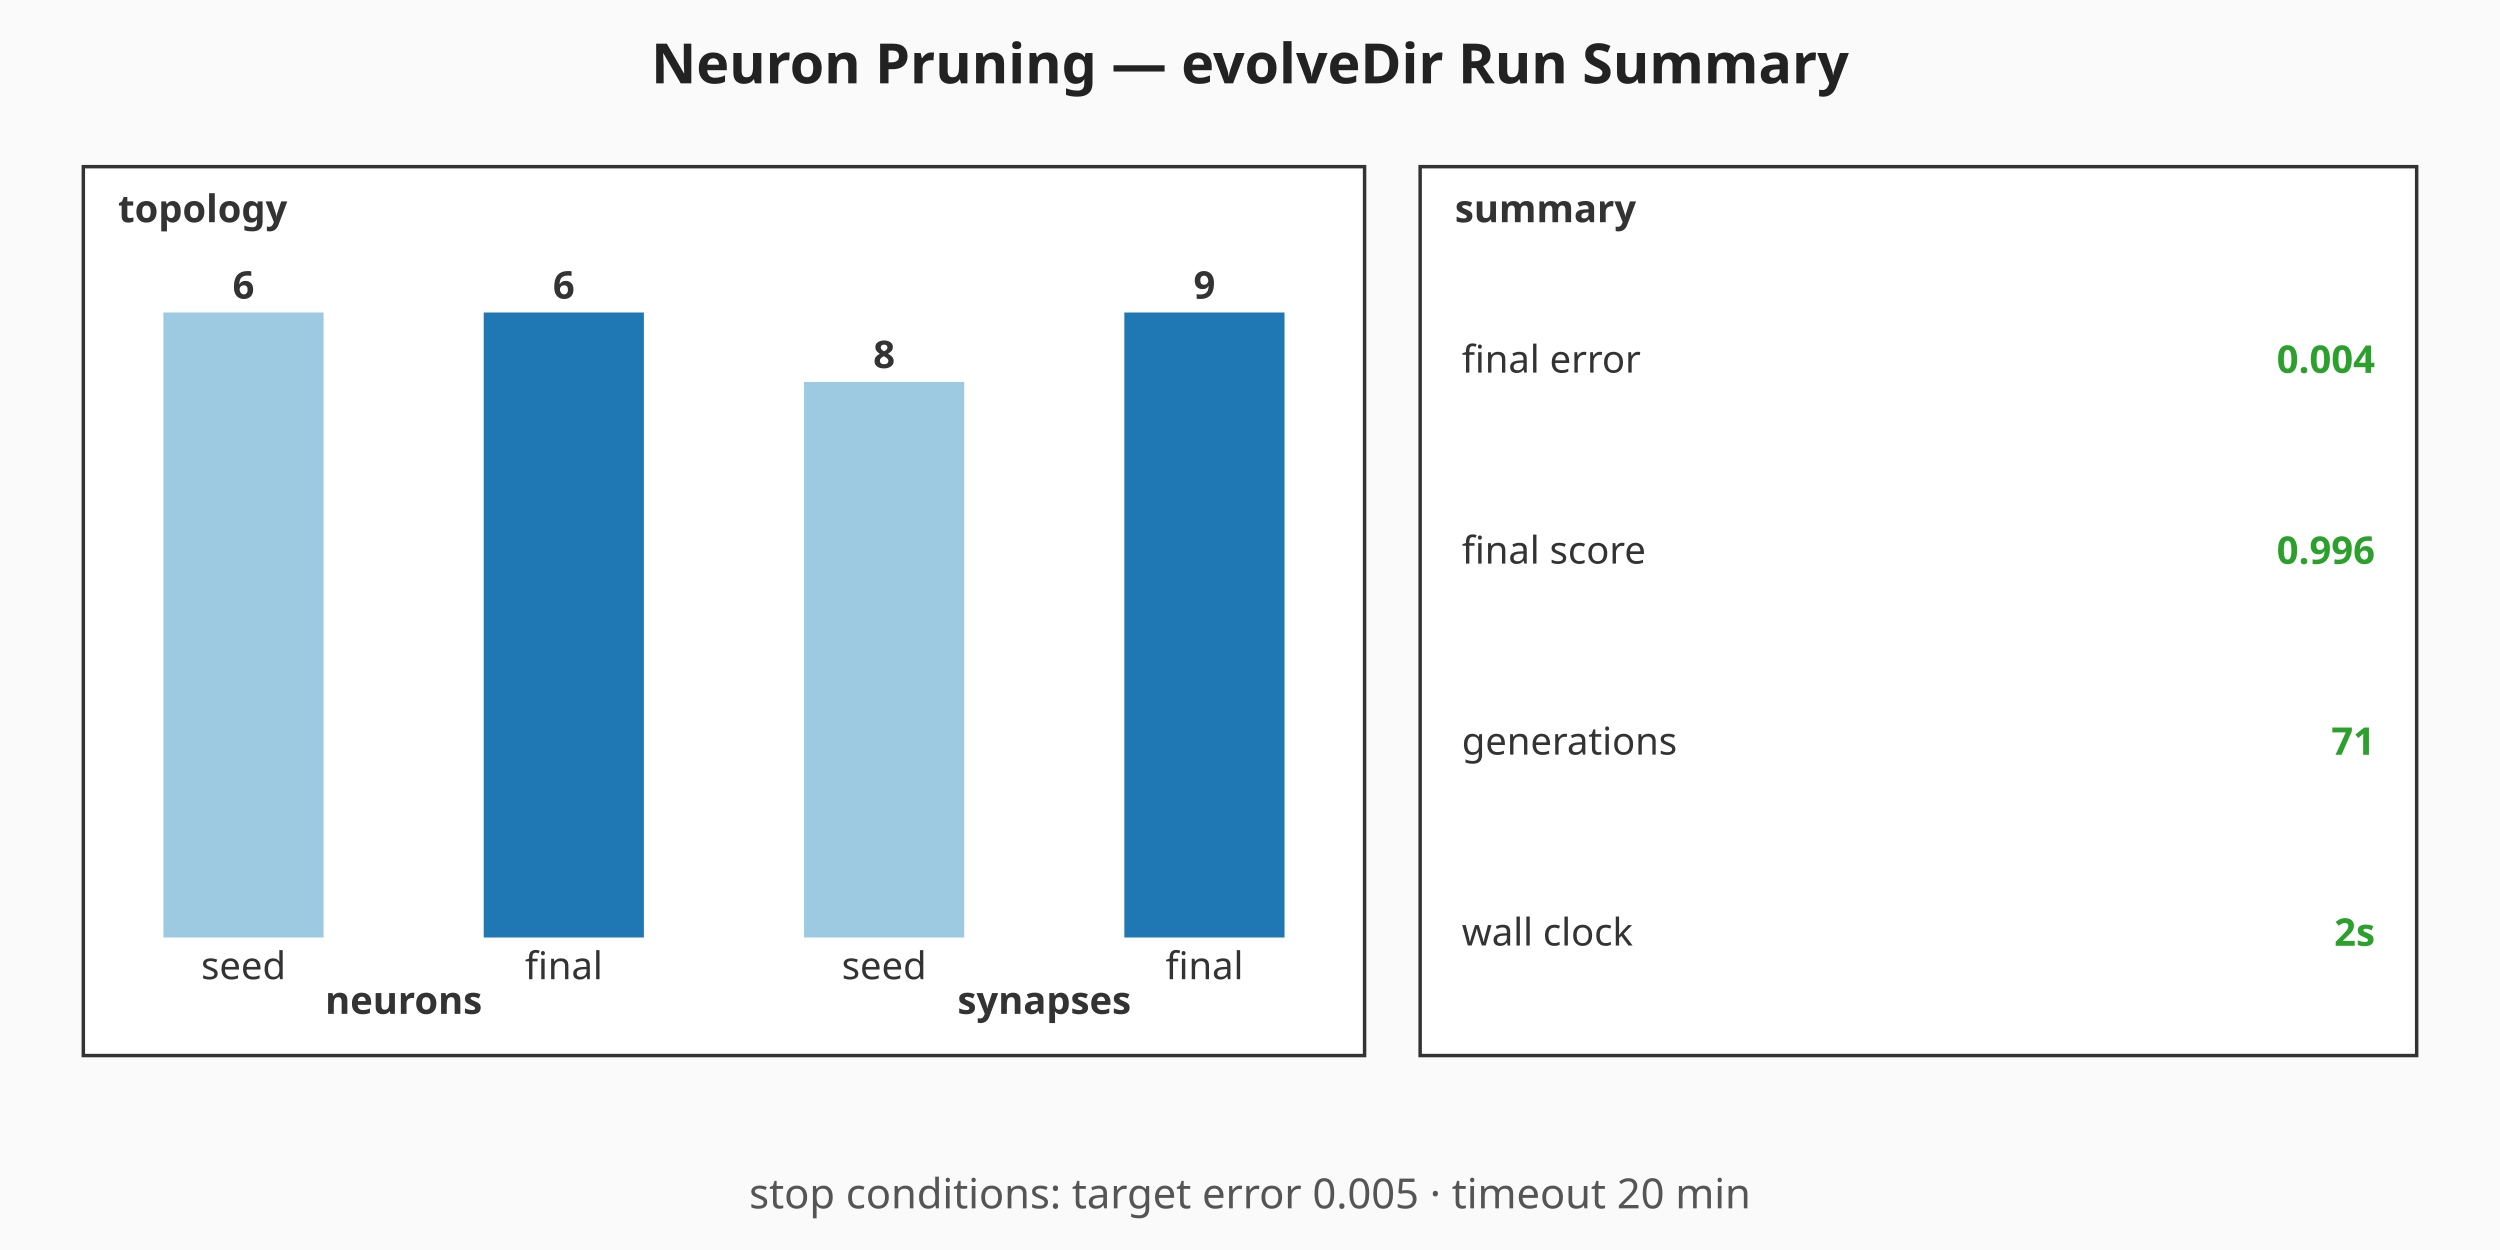
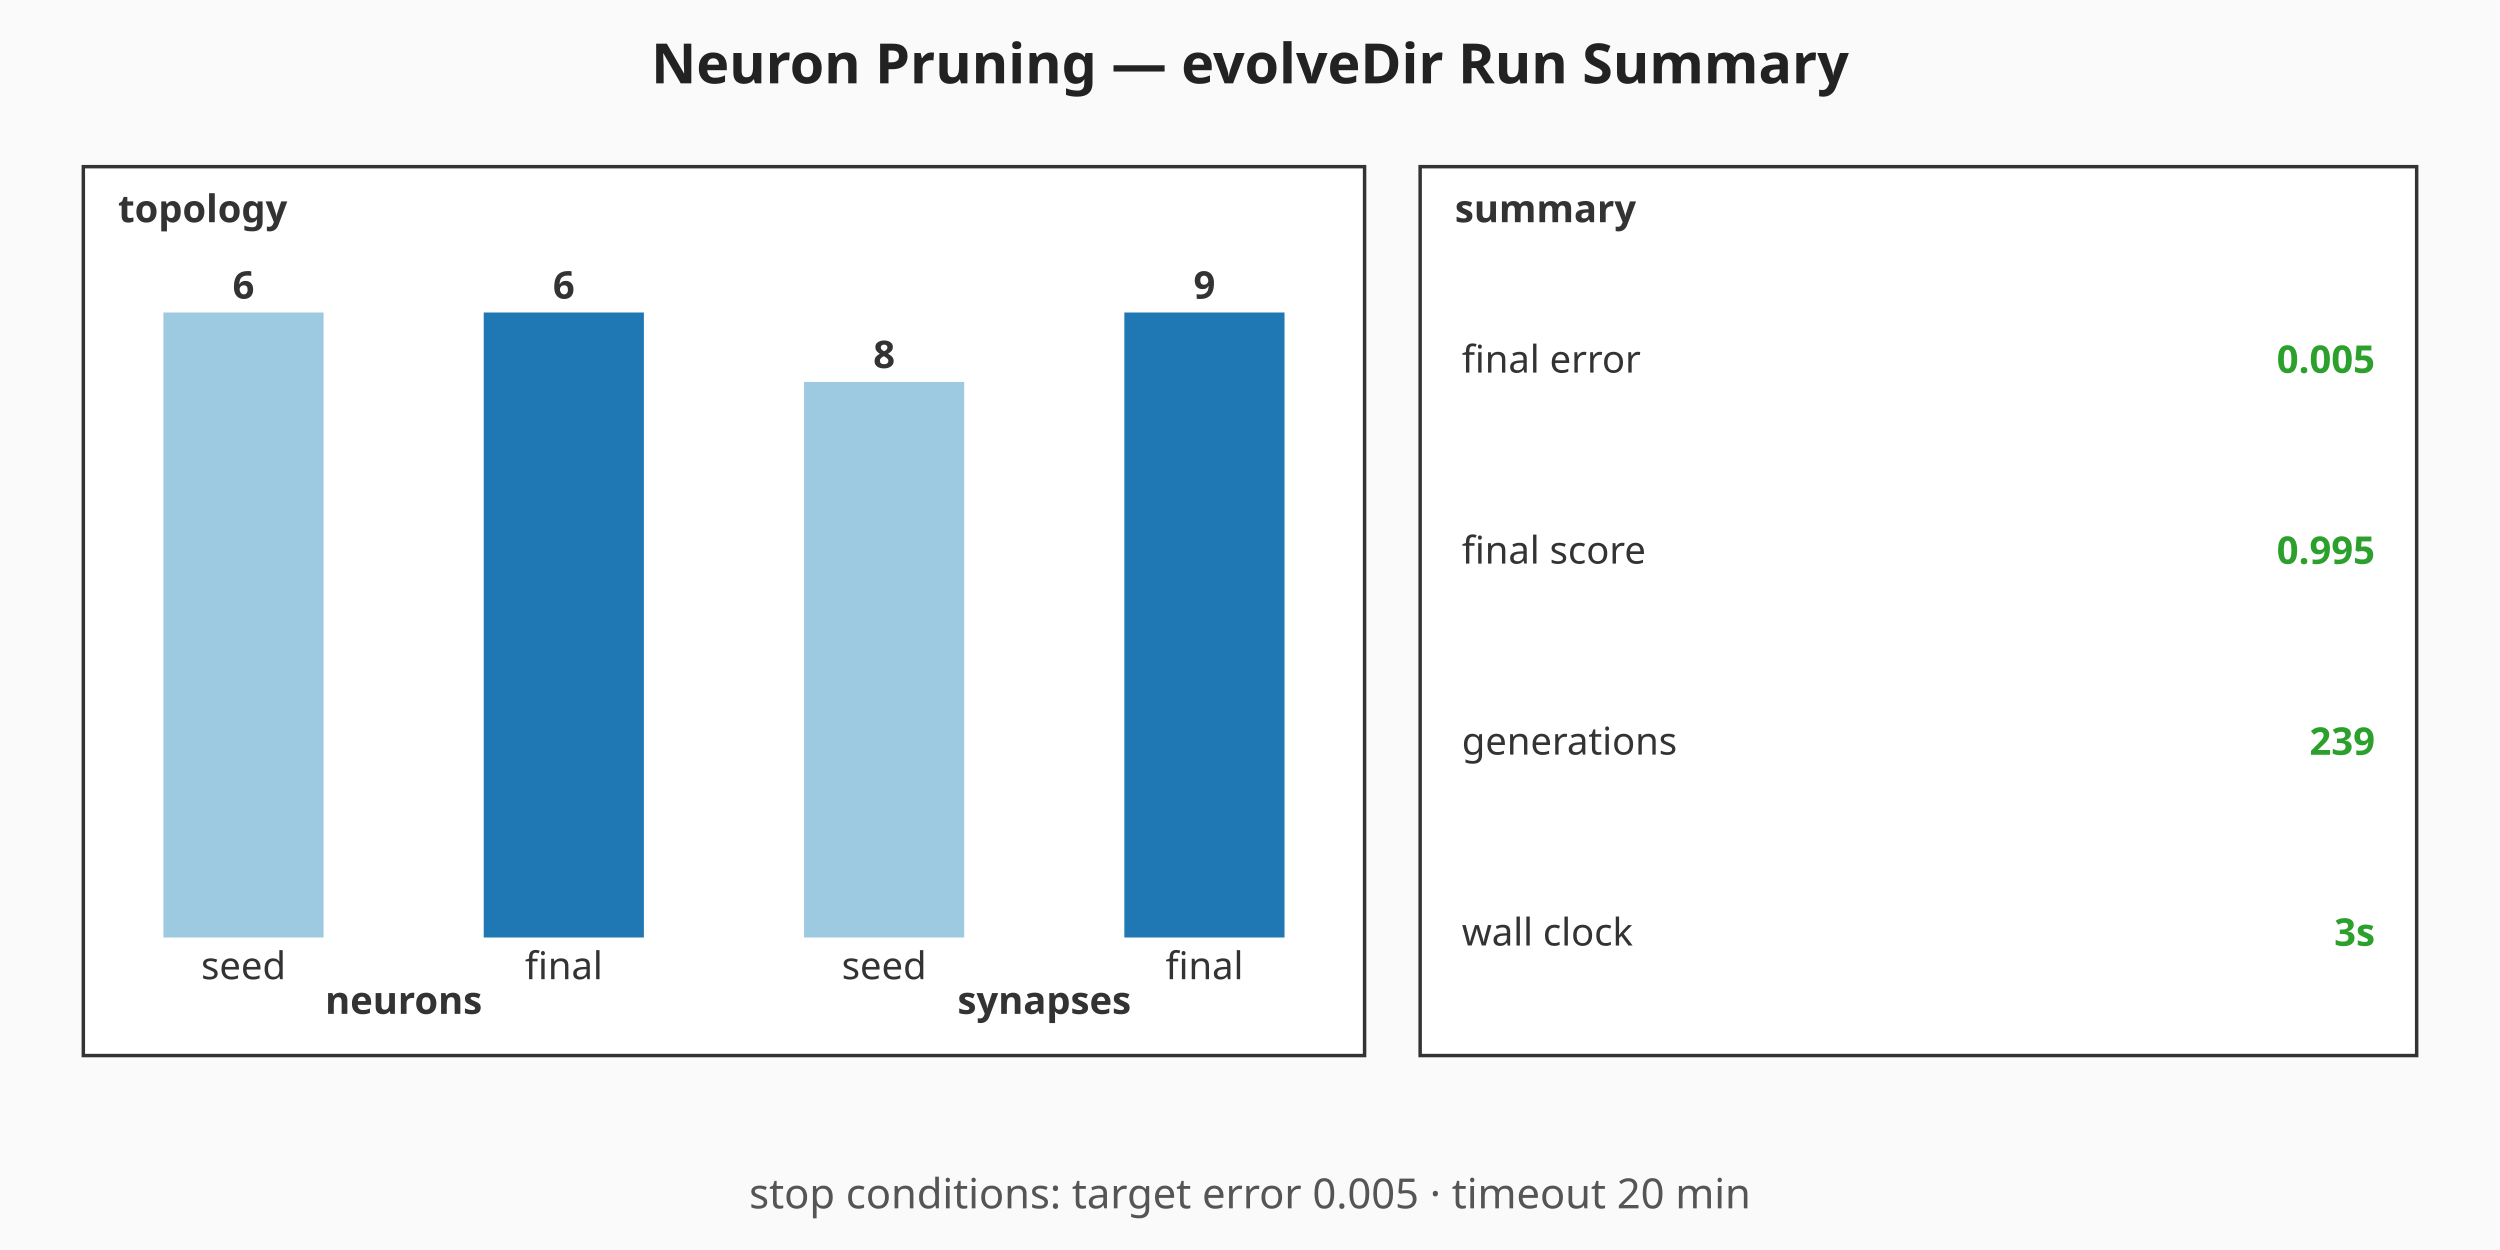
<svg xmlns="http://www.w3.org/2000/svg" viewBox="0 0 720 360" width="720" height="360" role="img" aria-label="Neuron Pruning — evolveDir Run Summary summary chart">
  <rect width="720" height="360" fill="#fafafa" />
  <text x="360" y="24" text-anchor="middle" font-family="sans-serif" font-size="16" font-weight="bold" fill="#222">Neuron Pruning — evolveDir Run Summary</text>
  <g class="topology" font-family="sans-serif" font-size="11" fill="#333">
    <rect x="24" y="48" width="369" height="256" fill="#ffffff" stroke="#333" stroke-width="1" />
    <text x="34" y="64" font-weight="bold">topology</text>
    <rect class="topo-bar topo-bar-seed-neurons" x="47.06" y="90" width="46.13" height="180" fill="#9ecae1" />
    <text x="70.13" y="86" text-anchor="middle" font-weight="bold">6</text>
    <text x="70.13" y="282" text-anchor="middle">seed</text>
    <rect class="topo-bar topo-bar-final-neurons" x="139.31" y="90" width="46.13" height="180" fill="#1f77b4" />
    <text x="162.38" y="86" text-anchor="middle" font-weight="bold">6</text>
    <text x="162.38" y="282" text-anchor="middle">final</text>
    <text x="116.25" y="292" text-anchor="middle" font-weight="bold">neurons</text>
    <rect class="topo-bar topo-bar-seed-synapses" x="231.56" y="110" width="46.13" height="160" fill="#9ecae1" />
    <text x="254.63" y="106" text-anchor="middle" font-weight="bold">8</text>
    <text x="254.63" y="282" text-anchor="middle">seed</text>
    <rect class="topo-bar topo-bar-final-synapses" x="323.81" y="90" width="46.13" height="180" fill="#1f77b4" />
    <text x="346.88" y="86" text-anchor="middle" font-weight="bold">9</text>
    <text x="346.88" y="282" text-anchor="middle">final</text>
    <text x="300.75" y="292" text-anchor="middle" font-weight="bold">synapses</text>
  </g>
  <g class="callouts" font-family="sans-serif" font-size="11" fill="#333">
    <rect x="409" y="48" width="287" height="256" fill="#ffffff" stroke="#333" stroke-width="1" />
    <text x="419" y="64" font-weight="bold">summary</text>
    <text class="callout-label" x="421" y="103.5" dominant-baseline="middle">final error</text>
-     <text class="callout-value" x="684" y="103.5" text-anchor="end" dominant-baseline="middle" font-weight="bold" fill="#2ca02c">0.004</text>
+     <text class="callout-value" x="684" y="103.5" text-anchor="end" dominant-baseline="middle" font-weight="bold" fill="#2ca02c">0.005</text>
    <text class="callout-label" x="421" y="158.5" dominant-baseline="middle">final score</text>
-     <text class="callout-value" x="684" y="158.5" text-anchor="end" dominant-baseline="middle" font-weight="bold" fill="#2ca02c">0.996</text>
+     <text class="callout-value" x="684" y="158.5" text-anchor="end" dominant-baseline="middle" font-weight="bold" fill="#2ca02c">0.995</text>
    <text class="callout-label" x="421" y="213.5" dominant-baseline="middle">generations</text>
-     <text class="callout-value" x="684" y="213.5" text-anchor="end" dominant-baseline="middle" font-weight="bold" fill="#2ca02c">71</text>
+     <text class="callout-value" x="684" y="213.5" text-anchor="end" dominant-baseline="middle" font-weight="bold" fill="#2ca02c">239</text>
    <text class="callout-label" x="421" y="268.5" dominant-baseline="middle">wall clock</text>
-     <text class="callout-value" x="684" y="268.5" text-anchor="end" dominant-baseline="middle" font-weight="bold" fill="#2ca02c">2s</text>
+     <text class="callout-value" x="684" y="268.5" text-anchor="end" dominant-baseline="middle" font-weight="bold" fill="#2ca02c">3s</text>
  </g>
  <g class="caption" font-family="sans-serif" font-size="12" fill="#555">
    <text x="360" y="348" text-anchor="middle">stop conditions: target error 0.005 · timeout 20 min</text>
  </g>
</svg>
